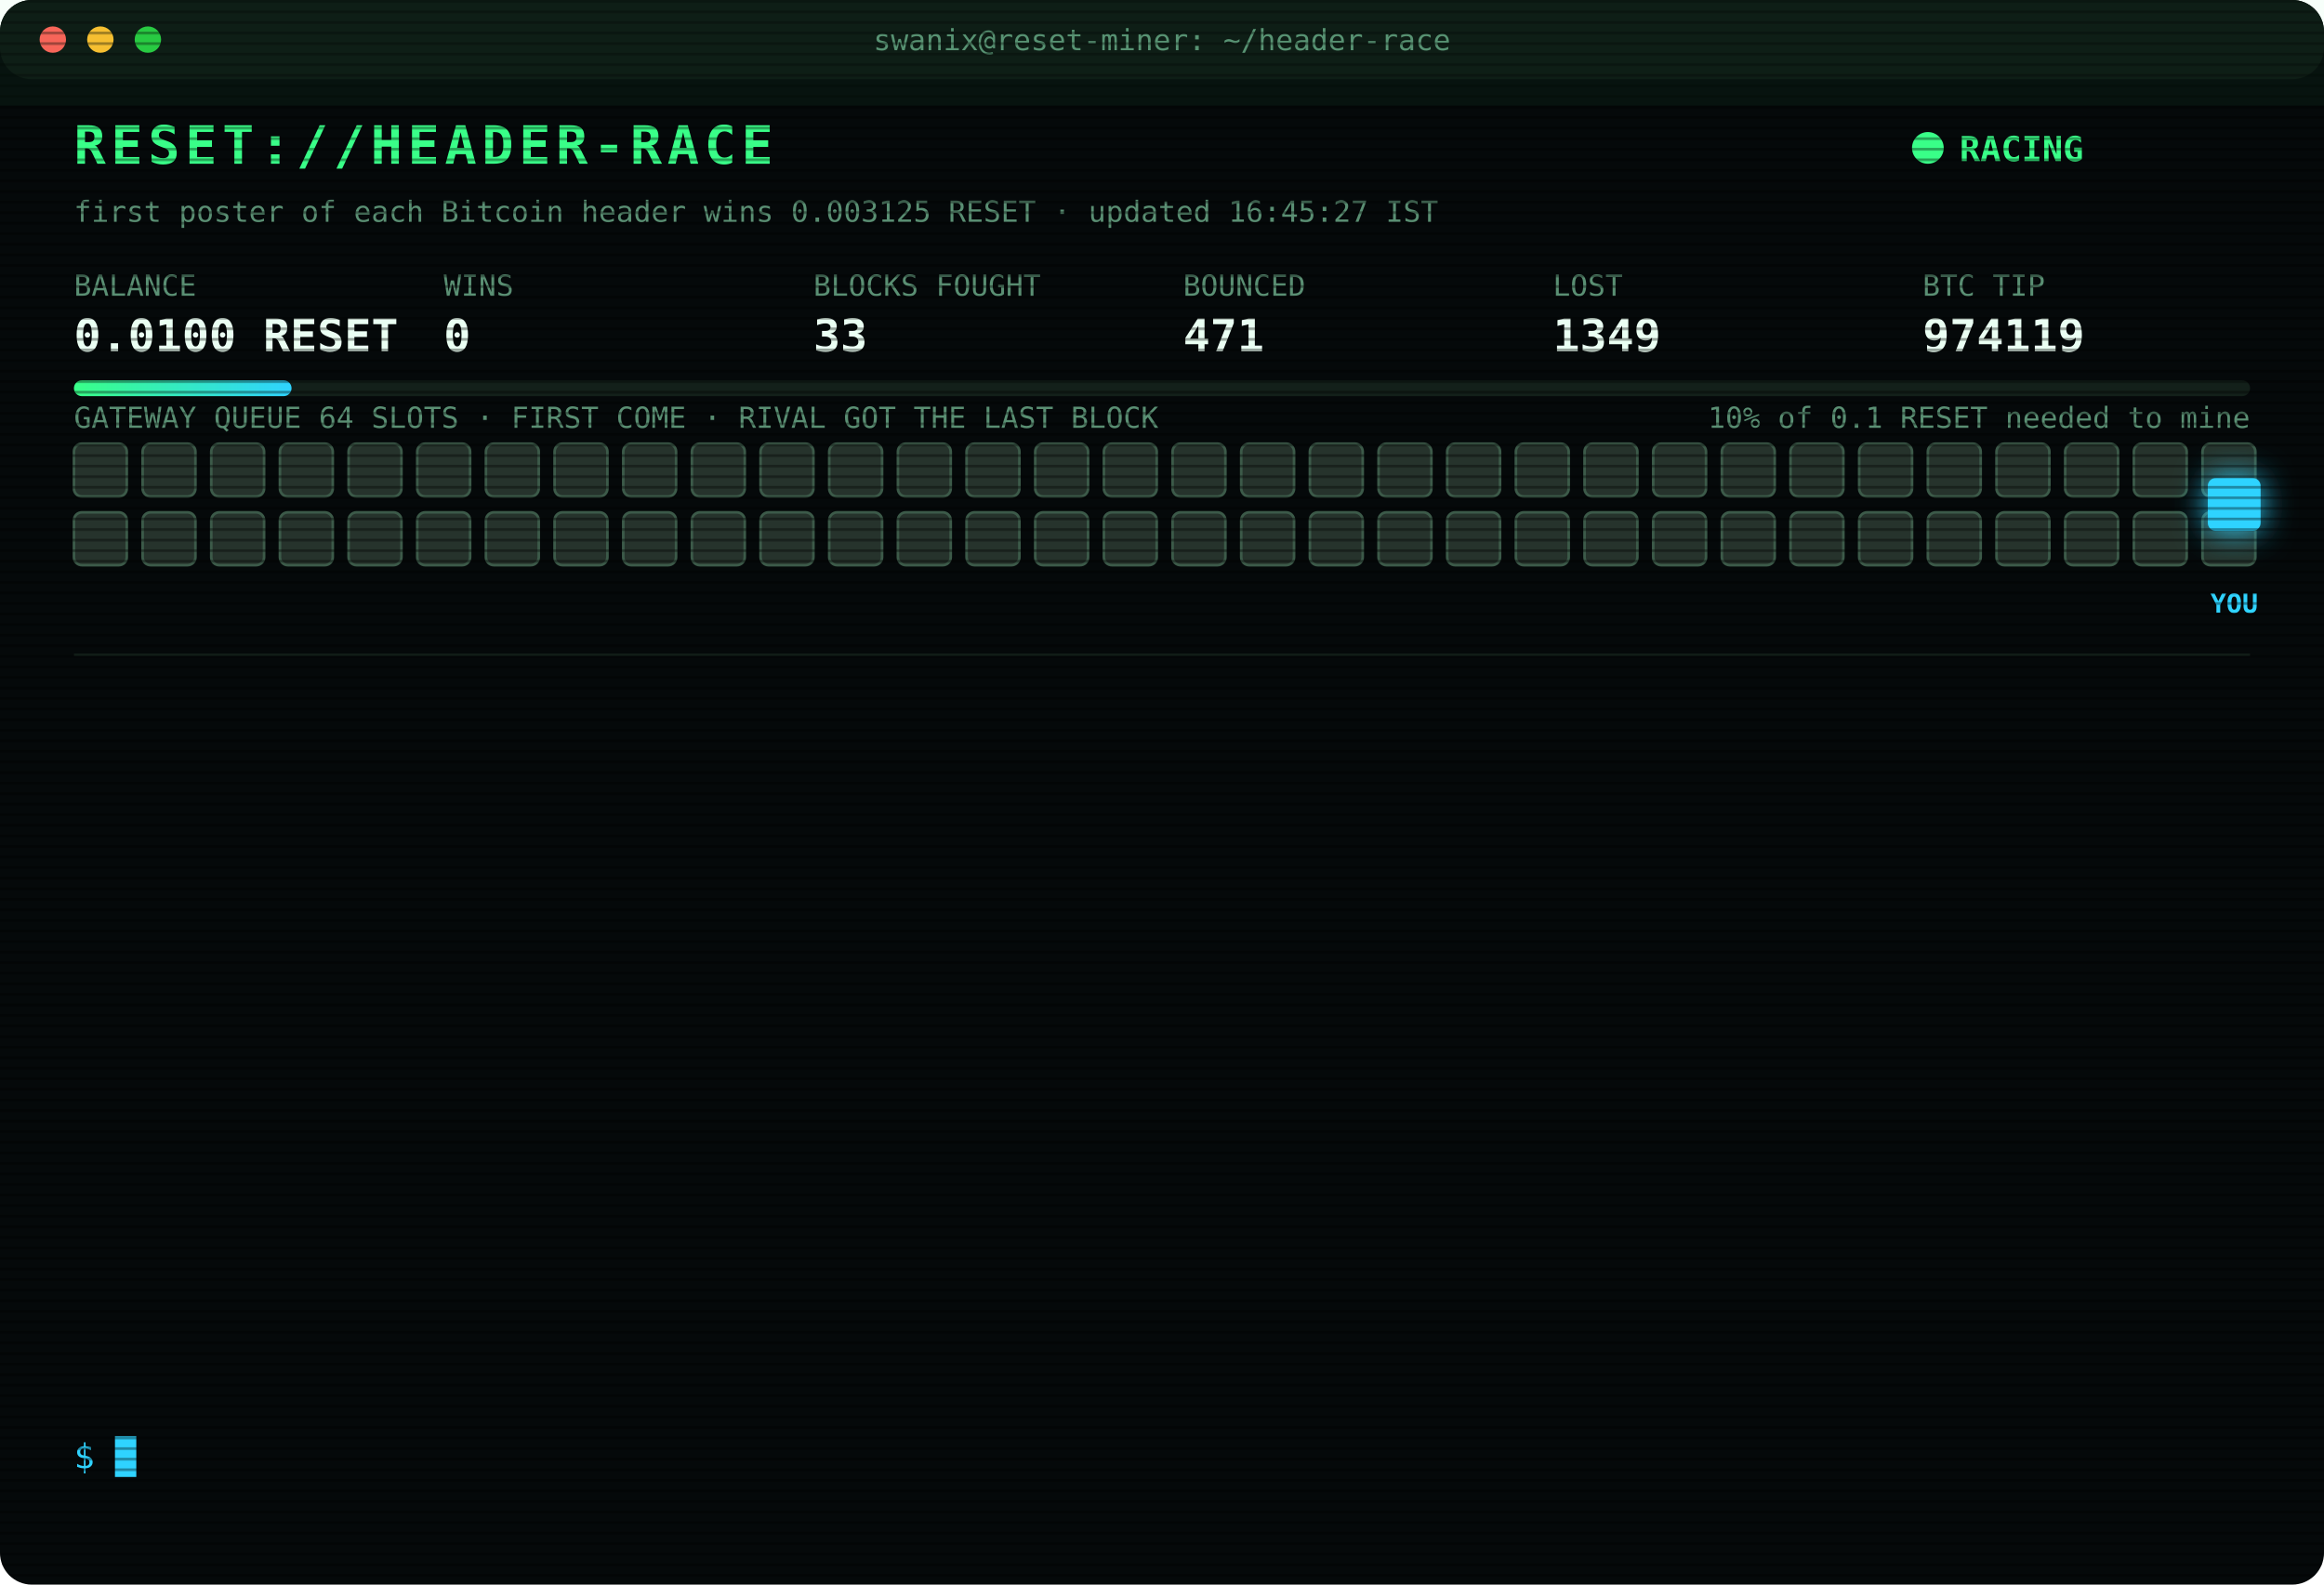
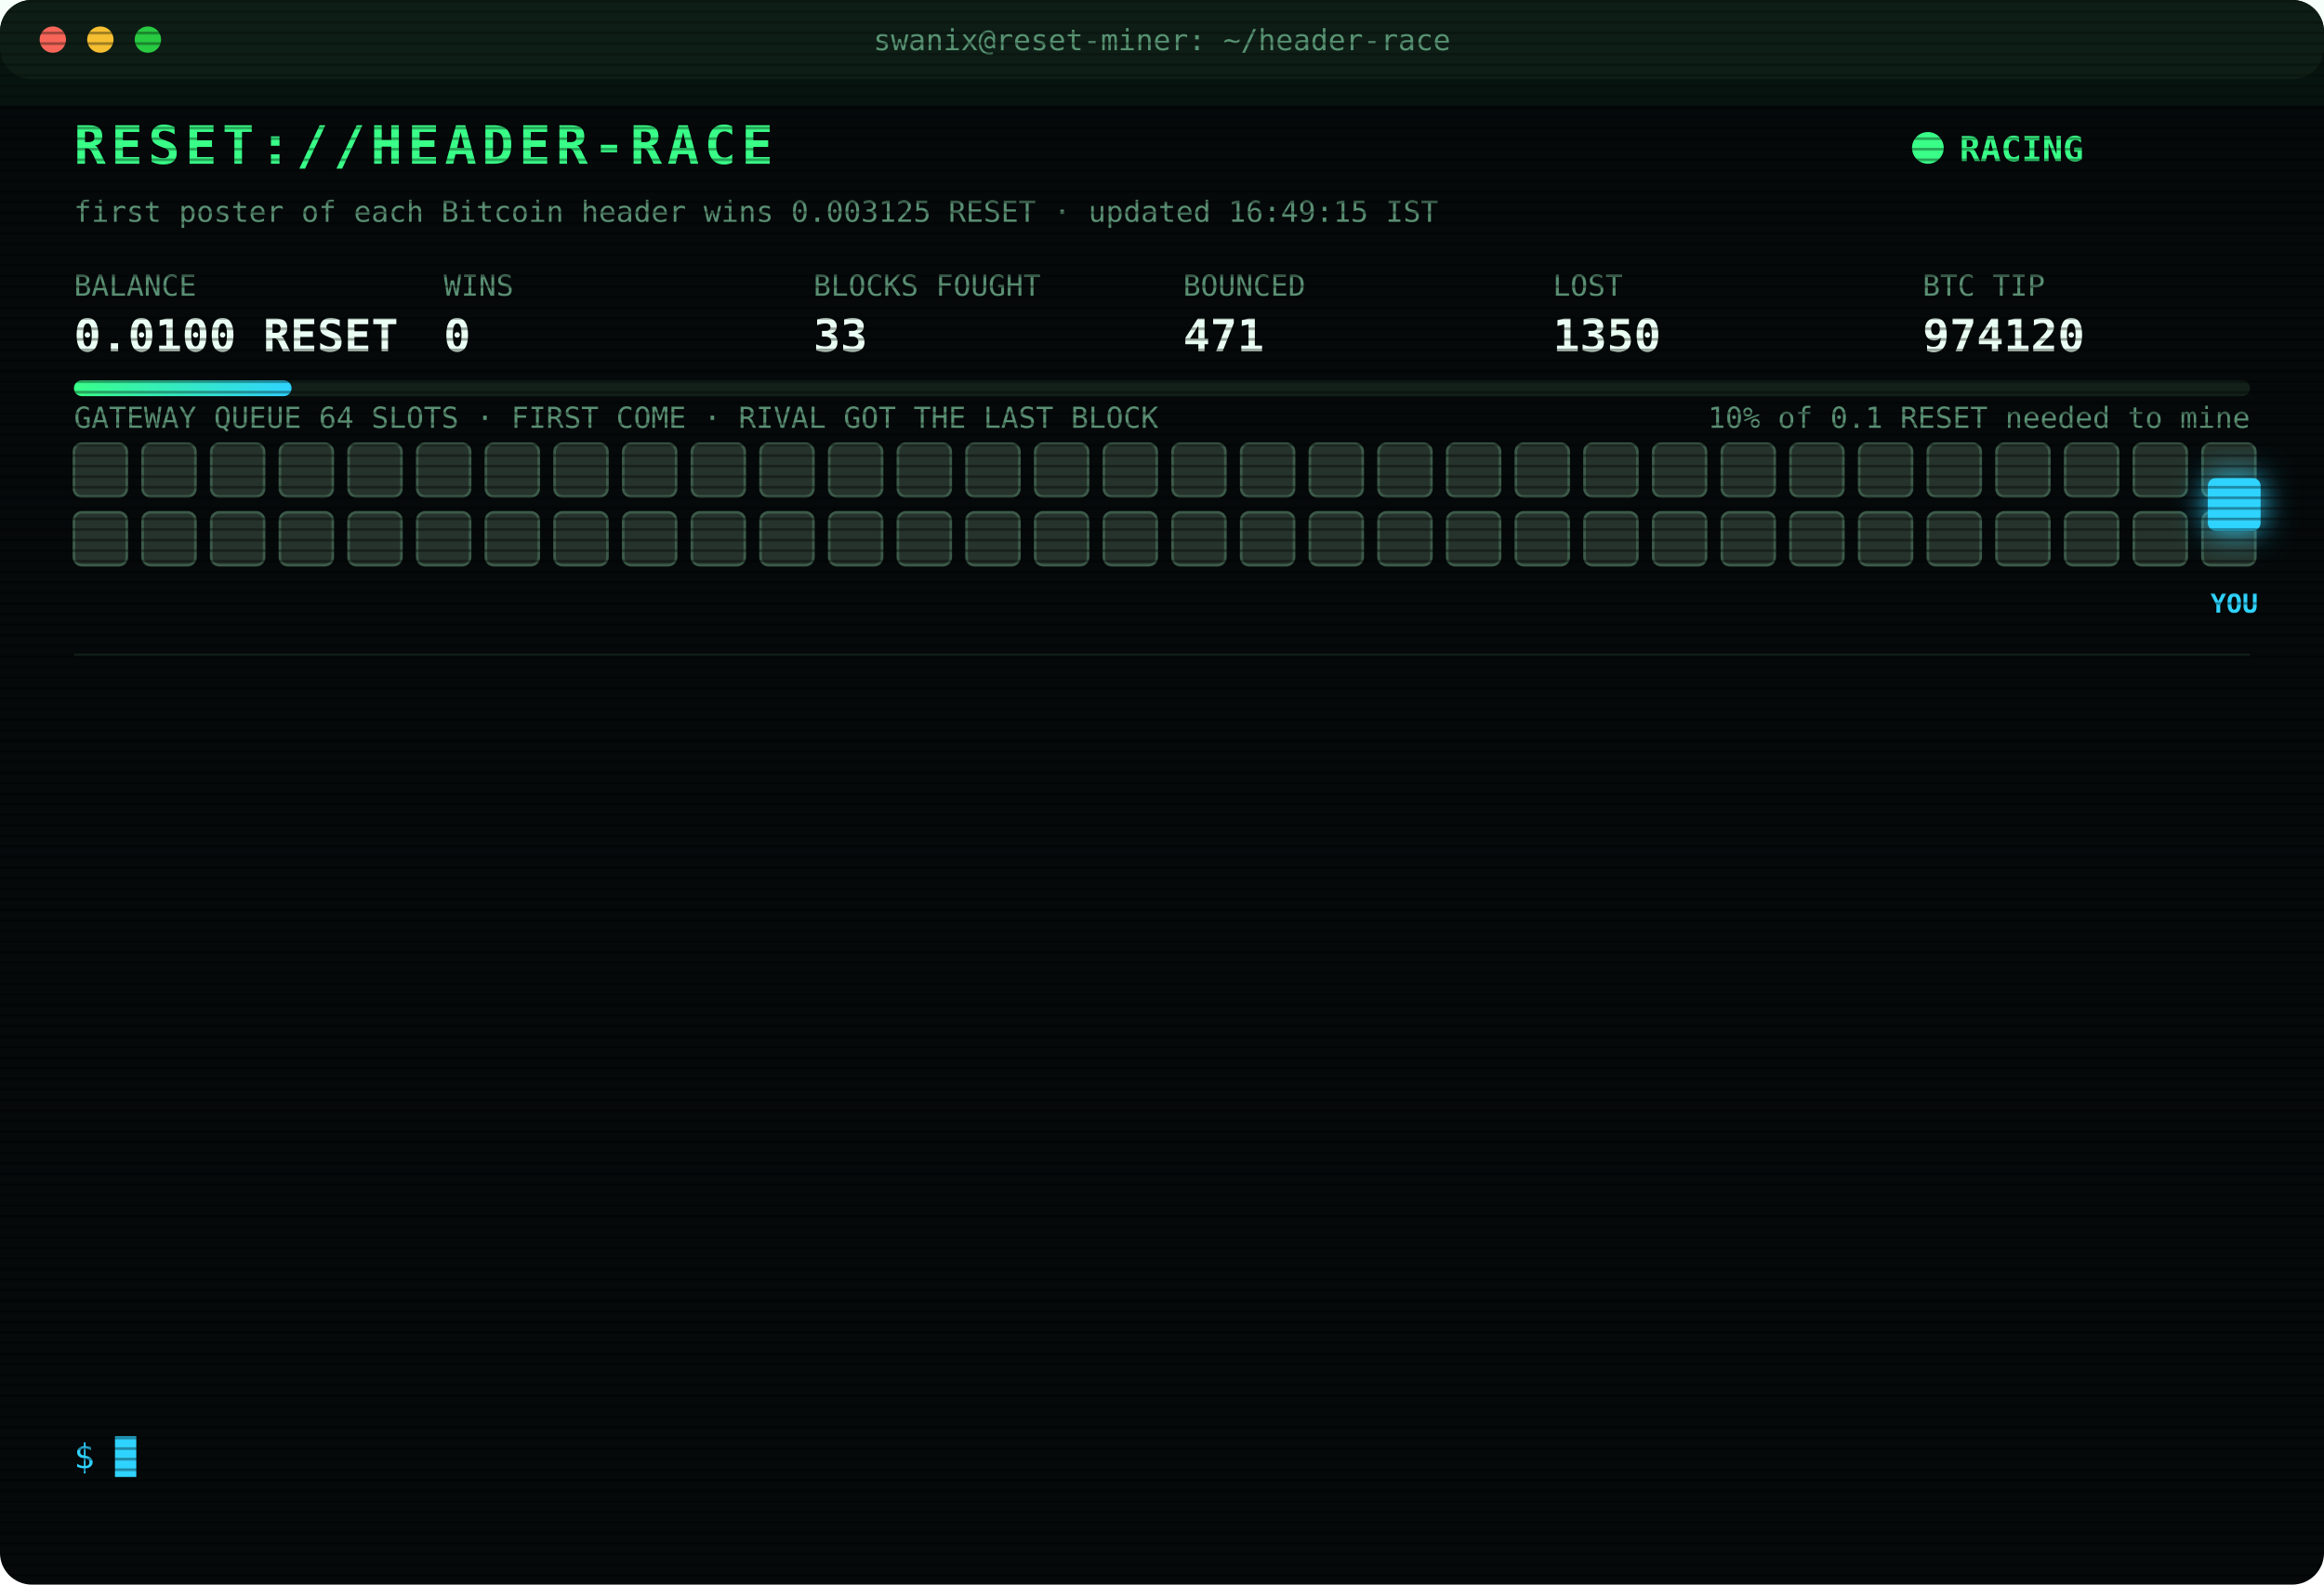
<svg xmlns="http://www.w3.org/2000/svg" width="880" height="600" viewBox="0 0 880 600" font-family="ui-monospace,SFMono-Regular,Menlo,Consolas,monospace">
  <style>
text{font-size:13px;fill:#7CFFB2}
.title{font-size:20px;font-weight:700;fill:#39FF88;letter-spacing:2px;animation:glitch 3s infinite steps(1)}
.sub{fill:#2fd3ff}.k{fill:#5a8f73;font-size:11px}.v{font-size:17px;font-weight:700;fill:#eafff3}
.ts{fill:#3f6b56}.boot{fill:#2fd3ff}.dim{fill:#5a8f73}.bad{fill:#ff4d6d}.warn{fill:#ffd23f}.mag{fill:#ff5cf0}.win{fill:#39FF88;font-weight:700}
.tag{font-size:10px;fill:#2fd3ff;font-weight:700}
.rival{fill:#26332c;stroke:#3c5a49;animation:jam 1.2s infinite alternate}
.idle{fill:#141c18;stroke:#22302a;animation:breathe 4s infinite}
.me{fill:#2fd3ff;filter:drop-shadow(0 0 6px #2fd3ff)}
.hover{animation:nudge 1.1s infinite ease-in-out}.bounce{animation:kick 1.4s infinite}
.ln{opacity:0;animation:in .4s forwards}
.cur{animation:blink 1s infinite steps(1)}
.scan{animation:scan 6s infinite linear}
.led{animation:blink 1.4s infinite}
@keyframes in{from{opacity:0;transform:translateX(-6px)}to{opacity:1;transform:none}}
@keyframes blink{50%{opacity:0}}
@keyframes jam{to{fill:#33463b}}
@keyframes breathe{50%{opacity:.4}}
@keyframes nudge{50%{transform:translateX(-10px)}}
@keyframes kick{0%,100%{transform:none}30%{transform:translateX(-14px)}55%{transform:translateX(10px) translateY(-6px)}}
@keyframes glitch{0%,92%{transform:none}93%{transform:translateX(2px);fill:#ff4d6d}95%{transform:translateX(-2px);fill:#2fd3ff}97%{transform:none}}
@keyframes scan{from{transform:translateY(-40px)}to{transform:translateY(600px)}}
</style>
  <defs>
    <pattern id="sl" width="4" height="4" patternUnits="userSpaceOnUse">
      <rect width="4" height="1" fill="#000" opacity=".35" />
    </pattern>
    <linearGradient id="bar">
      <stop offset="0" stop-color="#39FF88" />
      <stop offset="1" stop-color="#2fd3ff" />
    </linearGradient>
  </defs>
  <rect width="880" height="600" rx="12" fill="#05090a" />
  <rect width="880" height="30" rx="12" fill="#0d1512" />
  <circle cx="20" cy="15" r="5" fill="#ff5f57" />
  <circle cx="38" cy="15" r="5" fill="#febc2e" />
  <circle cx="56" cy="15" r="5" fill="#28c840" />
  <text x="440" y="19" text-anchor="middle" class="k">swanix@reset-miner: ~/header-race</text>
  <text x="28" y="62" class="title">RESET://HEADER-RACE</text>
  <circle class="led" cx="730" cy="56" r="6" fill="#39FF88" />
  <text x="742" y="61" class="win">RACING</text>
-   <text x="28" y="84" class="k">first poster of each Bitcoin header wins 0.003125 RESET · updated 16:45:27 IST</text>
+   <text x="28" y="84" class="k">first poster of each Bitcoin header wins 0.003125 RESET · updated 16:49:15 IST</text>
  <text x="28" y="112" class="k">BALANCE</text>
  <text x="28" y="133" class="v">0.0100 RESET</text>
  <text x="168" y="112" class="k">WINS</text>
  <text x="168" y="133" class="v">0</text>
  <text x="308" y="112" class="k">BLOCKS FOUGHT</text>
  <text x="308" y="133" class="v">33</text>
  <text x="448" y="112" class="k">BOUNCED</text>
  <text x="448" y="133" class="v">471</text>
  <text x="588" y="112" class="k">LOST</text>
-   <text x="588" y="133" class="v">1349</text>
+   <text x="588" y="133" class="v">1350</text>
  <text x="728" y="112" class="k">BTC TIP</text>
-   <text x="728" y="133" class="v">974119</text>
+   <text x="728" y="133" class="v">974120</text>
  <rect x="28" y="144" width="824" height="6" rx="3" fill="#13201a" />
  <rect x="28" y="144" width="82.4" height="6" rx="3" fill="url(#bar)" />
  <text x="852" y="162" text-anchor="end" class="k">10% of 0.1 RESET needed to mine</text>
  <text x="28" y="162" class="k">GATEWAY QUEUE 64 SLOTS · FIRST COME · RIVAL GOT THE LAST BLOCK</text>
  <rect class="rival" x="28" y="168" width="20" height="20" rx="3" style="animation-delay:0.00s" />
  <rect class="rival" x="54" y="168" width="20" height="20" rx="3" style="animation-delay:0.05s" />
  <rect class="rival" x="80" y="168" width="20" height="20" rx="3" style="animation-delay:0.10s" />
  <rect class="rival" x="106" y="168" width="20" height="20" rx="3" style="animation-delay:0.15s" />
  <rect class="rival" x="132" y="168" width="20" height="20" rx="3" style="animation-delay:0.20s" />
  <rect class="rival" x="158" y="168" width="20" height="20" rx="3" style="animation-delay:0.25s" />
  <rect class="rival" x="184" y="168" width="20" height="20" rx="3" style="animation-delay:0.30s" />
  <rect class="rival" x="210" y="168" width="20" height="20" rx="3" style="animation-delay:0.35s" />
  <rect class="rival" x="236" y="168" width="20" height="20" rx="3" style="animation-delay:0.40s" />
  <rect class="rival" x="262" y="168" width="20" height="20" rx="3" style="animation-delay:0.45s" />
  <rect class="rival" x="288" y="168" width="20" height="20" rx="3" style="animation-delay:0.50s" />
  <rect class="rival" x="314" y="168" width="20" height="20" rx="3" style="animation-delay:0.55s" />
  <rect class="rival" x="340" y="168" width="20" height="20" rx="3" style="animation-delay:0.60s" />
  <rect class="rival" x="366" y="168" width="20" height="20" rx="3" style="animation-delay:0.65s" />
  <rect class="rival" x="392" y="168" width="20" height="20" rx="3" style="animation-delay:0.70s" />
  <rect class="rival" x="418" y="168" width="20" height="20" rx="3" style="animation-delay:0.75s" />
  <rect class="rival" x="444" y="168" width="20" height="20" rx="3" style="animation-delay:0.80s" />
  <rect class="rival" x="470" y="168" width="20" height="20" rx="3" style="animation-delay:0.85s" />
  <rect class="rival" x="496" y="168" width="20" height="20" rx="3" style="animation-delay:0.90s" />
  <rect class="rival" x="522" y="168" width="20" height="20" rx="3" style="animation-delay:0.95s" />
  <rect class="rival" x="548" y="168" width="20" height="20" rx="3" style="animation-delay:1.00s" />
  <rect class="rival" x="574" y="168" width="20" height="20" rx="3" style="animation-delay:1.05s" />
  <rect class="rival" x="600" y="168" width="20" height="20" rx="3" style="animation-delay:1.10s" />
  <rect class="rival" x="626" y="168" width="20" height="20" rx="3" style="animation-delay:1.15s" />
  <rect class="rival" x="652" y="168" width="20" height="20" rx="3" style="animation-delay:1.20s" />
  <rect class="rival" x="678" y="168" width="20" height="20" rx="3" style="animation-delay:1.25s" />
  <rect class="rival" x="704" y="168" width="20" height="20" rx="3" style="animation-delay:1.30s" />
  <rect class="rival" x="730" y="168" width="20" height="20" rx="3" style="animation-delay:1.35s" />
  <rect class="rival" x="756" y="168" width="20" height="20" rx="3" style="animation-delay:1.40s" />
  <rect class="rival" x="782" y="168" width="20" height="20" rx="3" style="animation-delay:1.45s" />
  <rect class="rival" x="808" y="168" width="20" height="20" rx="3" style="animation-delay:1.50s" />
  <rect class="rival" x="834" y="168" width="20" height="20" rx="3" style="animation-delay:1.55s" />
  <rect class="rival" x="28" y="194" width="20" height="20" rx="3" style="animation-delay:1.60s" />
  <rect class="rival" x="54" y="194" width="20" height="20" rx="3" style="animation-delay:1.65s" />
  <rect class="rival" x="80" y="194" width="20" height="20" rx="3" style="animation-delay:1.70s" />
  <rect class="rival" x="106" y="194" width="20" height="20" rx="3" style="animation-delay:1.75s" />
  <rect class="rival" x="132" y="194" width="20" height="20" rx="3" style="animation-delay:1.80s" />
  <rect class="rival" x="158" y="194" width="20" height="20" rx="3" style="animation-delay:1.85s" />
  <rect class="rival" x="184" y="194" width="20" height="20" rx="3" style="animation-delay:1.90s" />
  <rect class="rival" x="210" y="194" width="20" height="20" rx="3" style="animation-delay:1.95s" />
  <rect class="rival" x="236" y="194" width="20" height="20" rx="3" style="animation-delay:2.00s" />
  <rect class="rival" x="262" y="194" width="20" height="20" rx="3" style="animation-delay:2.05s" />
  <rect class="rival" x="288" y="194" width="20" height="20" rx="3" style="animation-delay:2.10s" />
  <rect class="rival" x="314" y="194" width="20" height="20" rx="3" style="animation-delay:2.15s" />
  <rect class="rival" x="340" y="194" width="20" height="20" rx="3" style="animation-delay:2.20s" />
  <rect class="rival" x="366" y="194" width="20" height="20" rx="3" style="animation-delay:2.25s" />
  <rect class="rival" x="392" y="194" width="20" height="20" rx="3" style="animation-delay:2.30s" />
  <rect class="rival" x="418" y="194" width="20" height="20" rx="3" style="animation-delay:2.35s" />
  <rect class="rival" x="444" y="194" width="20" height="20" rx="3" style="animation-delay:2.40s" />
  <rect class="rival" x="470" y="194" width="20" height="20" rx="3" style="animation-delay:2.45s" />
  <rect class="rival" x="496" y="194" width="20" height="20" rx="3" style="animation-delay:2.50s" />
  <rect class="rival" x="522" y="194" width="20" height="20" rx="3" style="animation-delay:2.55s" />
  <rect class="rival" x="548" y="194" width="20" height="20" rx="3" style="animation-delay:2.60s" />
  <rect class="rival" x="574" y="194" width="20" height="20" rx="3" style="animation-delay:2.65s" />
  <rect class="rival" x="600" y="194" width="20" height="20" rx="3" style="animation-delay:2.70s" />
  <rect class="rival" x="626" y="194" width="20" height="20" rx="3" style="animation-delay:2.75s" />
  <rect class="rival" x="652" y="194" width="20" height="20" rx="3" style="animation-delay:2.80s" />
  <rect class="rival" x="678" y="194" width="20" height="20" rx="3" style="animation-delay:2.85s" />
  <rect class="rival" x="704" y="194" width="20" height="20" rx="3" style="animation-delay:2.90s" />
  <rect class="rival" x="730" y="194" width="20" height="20" rx="3" style="animation-delay:2.95s" />
  <rect class="rival" x="756" y="194" width="20" height="20" rx="3" style="animation-delay:3.00s" />
  <rect class="rival" x="782" y="194" width="20" height="20" rx="3" style="animation-delay:3.05s" />
  <rect class="rival" x="808" y="194" width="20" height="20" rx="3" style="animation-delay:3.10s" />
  <rect class="rival" x="834" y="194" width="20" height="20" rx="3" style="animation-delay:3.15s" />
  <g class="hover">
    <rect class="me" x="836" y="181" width="20" height="20" rx="3" />
    <text class="tag" x="846" y="232" text-anchor="middle">YOU</text>
  </g>
  <line x1="28" x2="852" y1="248" y2="248" stroke="#13201a" />
  <g class="ln" style="animation-delay:0.40s">
-     <text x="28" y="270" class="ts">14:50:15</text>
-     <text x="104" y="270" class="bad">[LOST] #974108 taken by a rival miner</text>
+     <text x="28" y="270" class="ts">14:51:56</text>
+     <text x="104" y="270" class="bad">[LOST] #974109 taken by a rival miner</text>
  </g>
  <g class="ln" style="animation-delay:0.65s">
-     <text x="28" y="292" class="ts">14:51:56</text>
-     <text x="104" y="292" class="bad">[LOST] #974109 taken by a rival miner</text>
+     <text x="28" y="292" class="ts">14:59:46</text>
+     <text x="104" y="292" class="bad">[LOST] #974110 taken by a rival miner</text>
  </g>
  <g class="ln" style="animation-delay:0.90s">
-     <text x="28" y="314" class="ts">14:59:46</text>
-     <text x="104" y="314" class="bad">[LOST] #974110 taken by a rival miner</text>
+     <text x="28" y="314" class="ts">15:00:08</text>
+     <text x="104" y="314" class="bad">[LOST] #974111 taken by a rival miner</text>
  </g>
  <g class="ln" style="animation-delay:1.15s">
-     <text x="28" y="336" class="ts">15:00:08</text>
-     <text x="104" y="336" class="bad">[LOST] #974111 taken by a rival miner</text>
+     <text x="28" y="336" class="ts">15:22:06</text>
+     <text x="104" y="336" class="bad">[GATEWAY DOWN] no response · 5001ms</text>
  </g>
  <g class="ln" style="animation-delay:1.40s">
-     <text x="28" y="358" class="ts">15:22:06</text>
-     <text x="104" y="358" class="bad">[GATEWAY DOWN] no response · 5001ms</text>
+     <text x="28" y="358" class="ts">15:38:48</text>
+     <text x="104" y="358" class="bad">[LOST] #974112 taken by a rival miner</text>
  </g>
  <g class="ln" style="animation-delay:1.65s">
-     <text x="28" y="380" class="ts">15:38:48</text>
-     <text x="104" y="380" class="bad">[LOST] #974112 taken by a rival miner</text>
+     <text x="28" y="380" class="ts">15:40:50</text>
+     <text x="104" y="380" class="dim">[STINT END] calls 784 · wins 0</text>
  </g>
  <g class="ln" style="animation-delay:1.90s">
-     <text x="28" y="402" class="ts">15:40:50</text>
-     <text x="104" y="402" class="dim">[STINT END] calls 784 · wins 0</text>
+     <text x="28" y="402" class="ts">15:45:28</text>
+     <text x="104" y="402" class="boot">[BOOT] racer v3 online · 3 feeds · stint 340m</text>
  </g>
  <g class="ln" style="animation-delay:2.15s">
-     <text x="28" y="424" class="ts">15:45:28</text>
-     <text x="104" y="424" class="boot">[BOOT] racer v3 online · 3 feeds · stint 340m</text>
+     <text x="28" y="424" class="ts">15:49:13</text>
+     <text x="104" y="424" class="bad">[LOST] #974115 taken by a rival miner</text>
  </g>
  <g class="ln" style="animation-delay:2.40s">
-     <text x="28" y="446" class="ts">15:49:13</text>
-     <text x="104" y="446" class="bad">[LOST] #974115 taken by a rival miner</text>
+     <text x="28" y="446" class="ts">15:55:19</text>
+     <text x="104" y="446" class="bad">[LOST] #974116 taken by a rival miner</text>
  </g>
  <g class="ln" style="animation-delay:2.65s">
-     <text x="28" y="468" class="ts">15:55:19</text>
-     <text x="104" y="468" class="bad">[LOST] #974116 taken by a rival miner</text>
+     <text x="28" y="468" class="ts">16:06:54</text>
+     <text x="104" y="468" class="bad">[LOST] #974117 taken by a rival miner</text>
  </g>
  <g class="ln" style="animation-delay:2.90s">
-     <text x="28" y="490" class="ts">16:06:54</text>
-     <text x="104" y="490" class="bad">[LOST] #974117 taken by a rival miner</text>
+     <text x="28" y="490" class="ts">16:33:54</text>
+     <text x="104" y="490" class="bad">[LOST] #974118 taken by a rival miner</text>
  </g>
  <g class="ln" style="animation-delay:3.15s">
-     <text x="28" y="512" class="ts">16:33:54</text>
-     <text x="104" y="512" class="bad">[LOST] #974118 taken by a rival miner</text>
+     <text x="28" y="512" class="ts">16:43:58</text>
+     <text x="104" y="512" class="bad">[LOST] #974119 taken by a rival miner</text>
  </g>
  <g class="ln" style="animation-delay:3.40s">
-     <text x="28" y="534" class="ts">16:43:58</text>
-     <text x="104" y="534" class="bad">[LOST] #974119 taken by a rival miner</text>
+     <text x="28" y="534" class="ts">16:49:15</text>
+     <text x="104" y="534" class="bad">[LOST] #974120 taken by a rival miner</text>
  </g>
  <text x="28" y="556" class="sub">$ <tspan class="cur">█</tspan>
  </text>
  <rect width="880" height="600" rx="12" fill="url(#sl)" pointer-events="none" />
  <rect class="scan" width="880" height="40" fill="#39FF88" opacity=".04" />
</svg>
